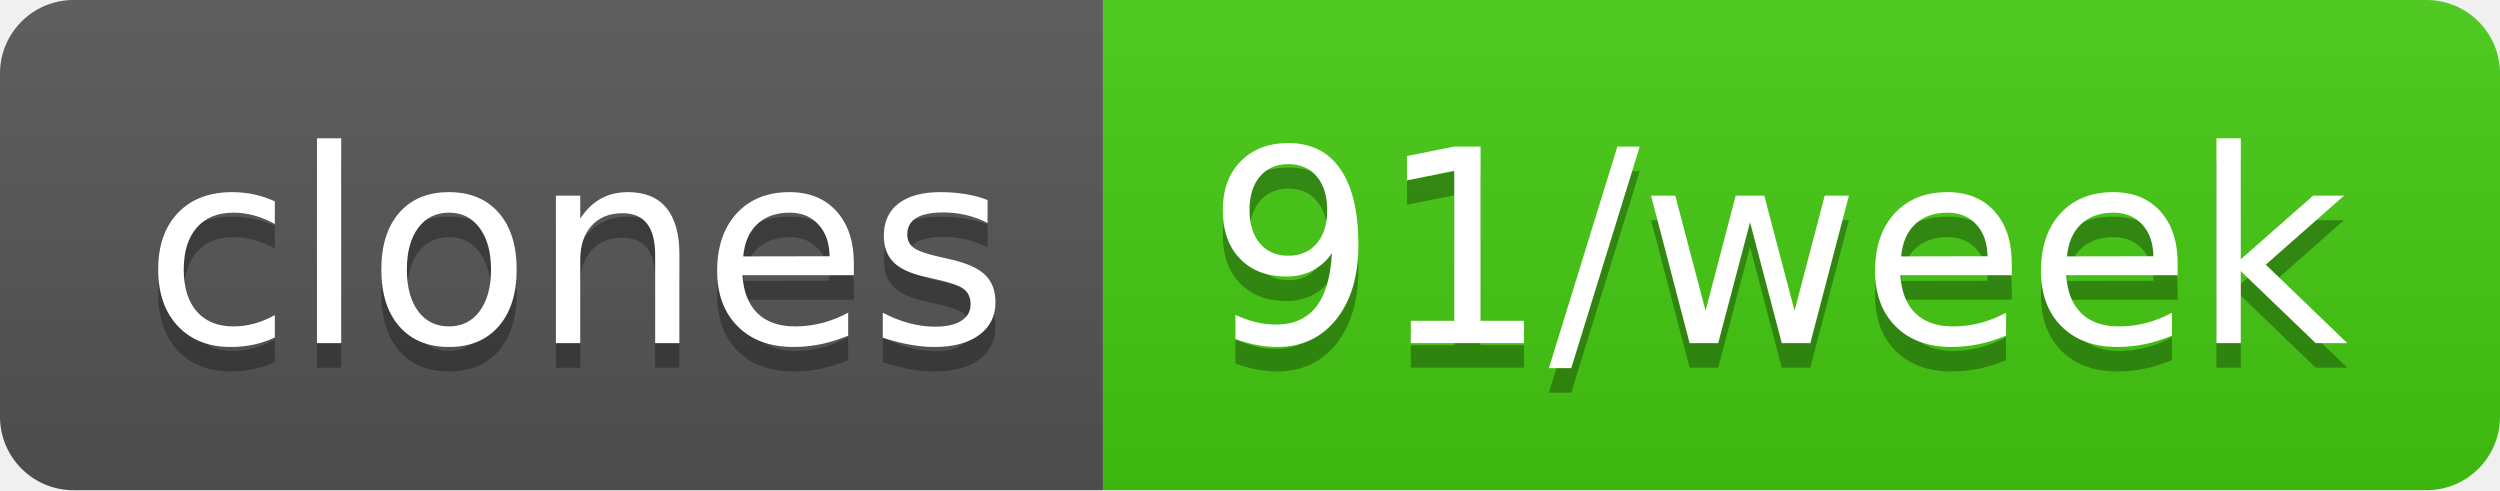
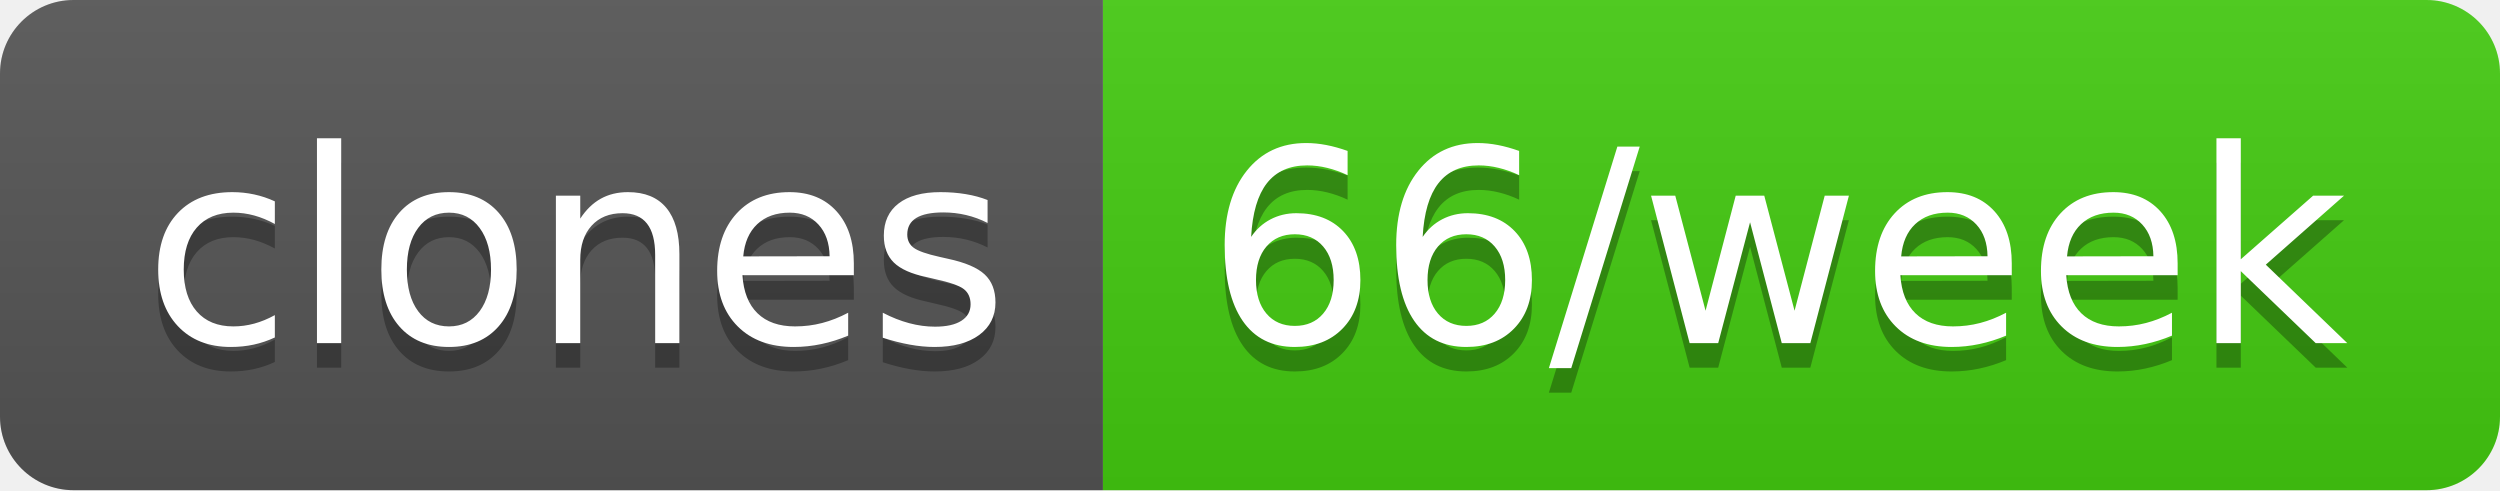
- <svg xmlns="http://www.w3.org/2000/svg" width="102" height="20" role="img" aria-label="clones: 91/week">
+ <svg xmlns="http://www.w3.org/2000/svg" width="102" height="20" role="img" aria-label="clones: 66/week">
  <linearGradient id="s" x2="0" y2="100%">
    <stop offset="0" stop-color="#bbb" stop-opacity=".1" />
    <stop offset="1" stop-opacity=".1" />
  </linearGradient>
  <clipPath id="r">
    <rect width="102" height="20" rx="3" fill="#fff" />
  </clipPath>
  <g clip-path="url(#r)">
    <rect width="45" height="20" fill="#555" />
    <rect x="45" width="57" height="20" fill="#4c1" />
    <rect width="102" height="20" fill="url(#s)" />
  </g>
  <g fill="#fff" text-anchor="middle" font-family="Verdana,Geneva,DejaVu Sans,sans-serif" text-rendering="geometricPrecision" font-size="110">
    <text aria-hidden="true" x="235" y="150" fill="#010101" fill-opacity=".3" transform="scale(.1)" textLength="350">clones</text>
    <text x="235" y="140" transform="scale(.1)" fill="#fff" textLength="350">clones</text>
-     <text aria-hidden="true" x="725" y="150" fill="#010101" fill-opacity=".3" transform="scale(.1)" textLength="470">91/week</text>
-     <text x="725" y="140" transform="scale(.1)" fill="#fff" textLength="470">91/week</text>
+     <text aria-hidden="true" x="725" y="150" fill="#010101" fill-opacity=".3" transform="scale(.1)" textLength="470">66/week</text>
+     <text x="725" y="140" transform="scale(.1)" fill="#fff" textLength="470">66/week</text>
  </g>
</svg>
